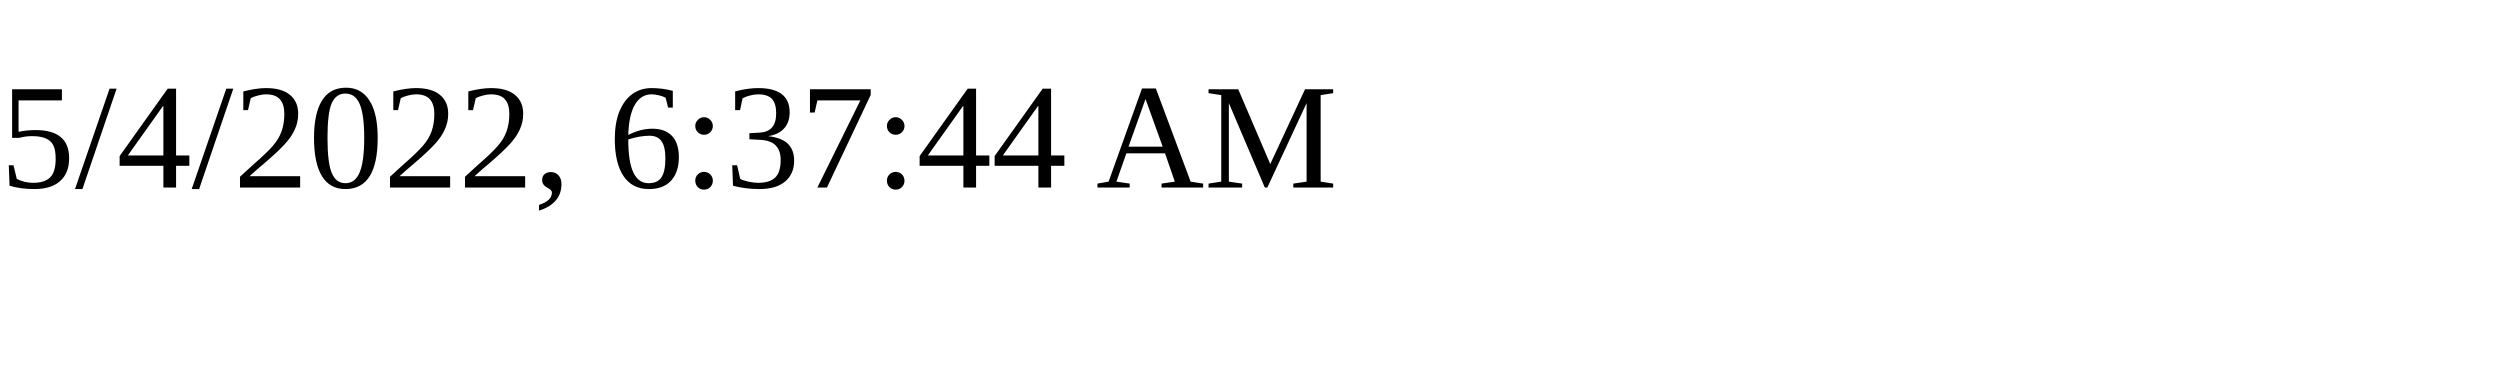
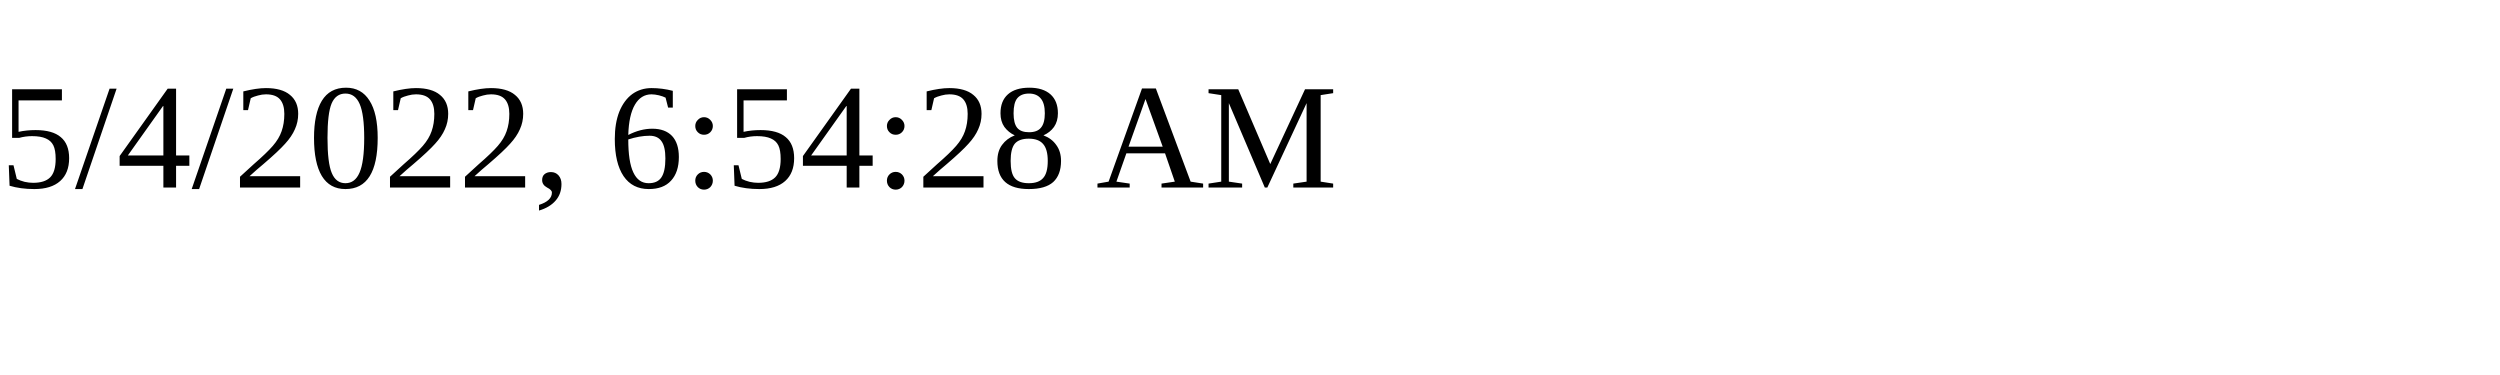
<svg xmlns="http://www.w3.org/2000/svg" height="30" width="200">
-   <text x="0" y="15">5/4/2022, 6:37:44 AM</text>
+   <text x="0" y="15">5/4/2022, 6:54:28 AM</text>
</svg>
